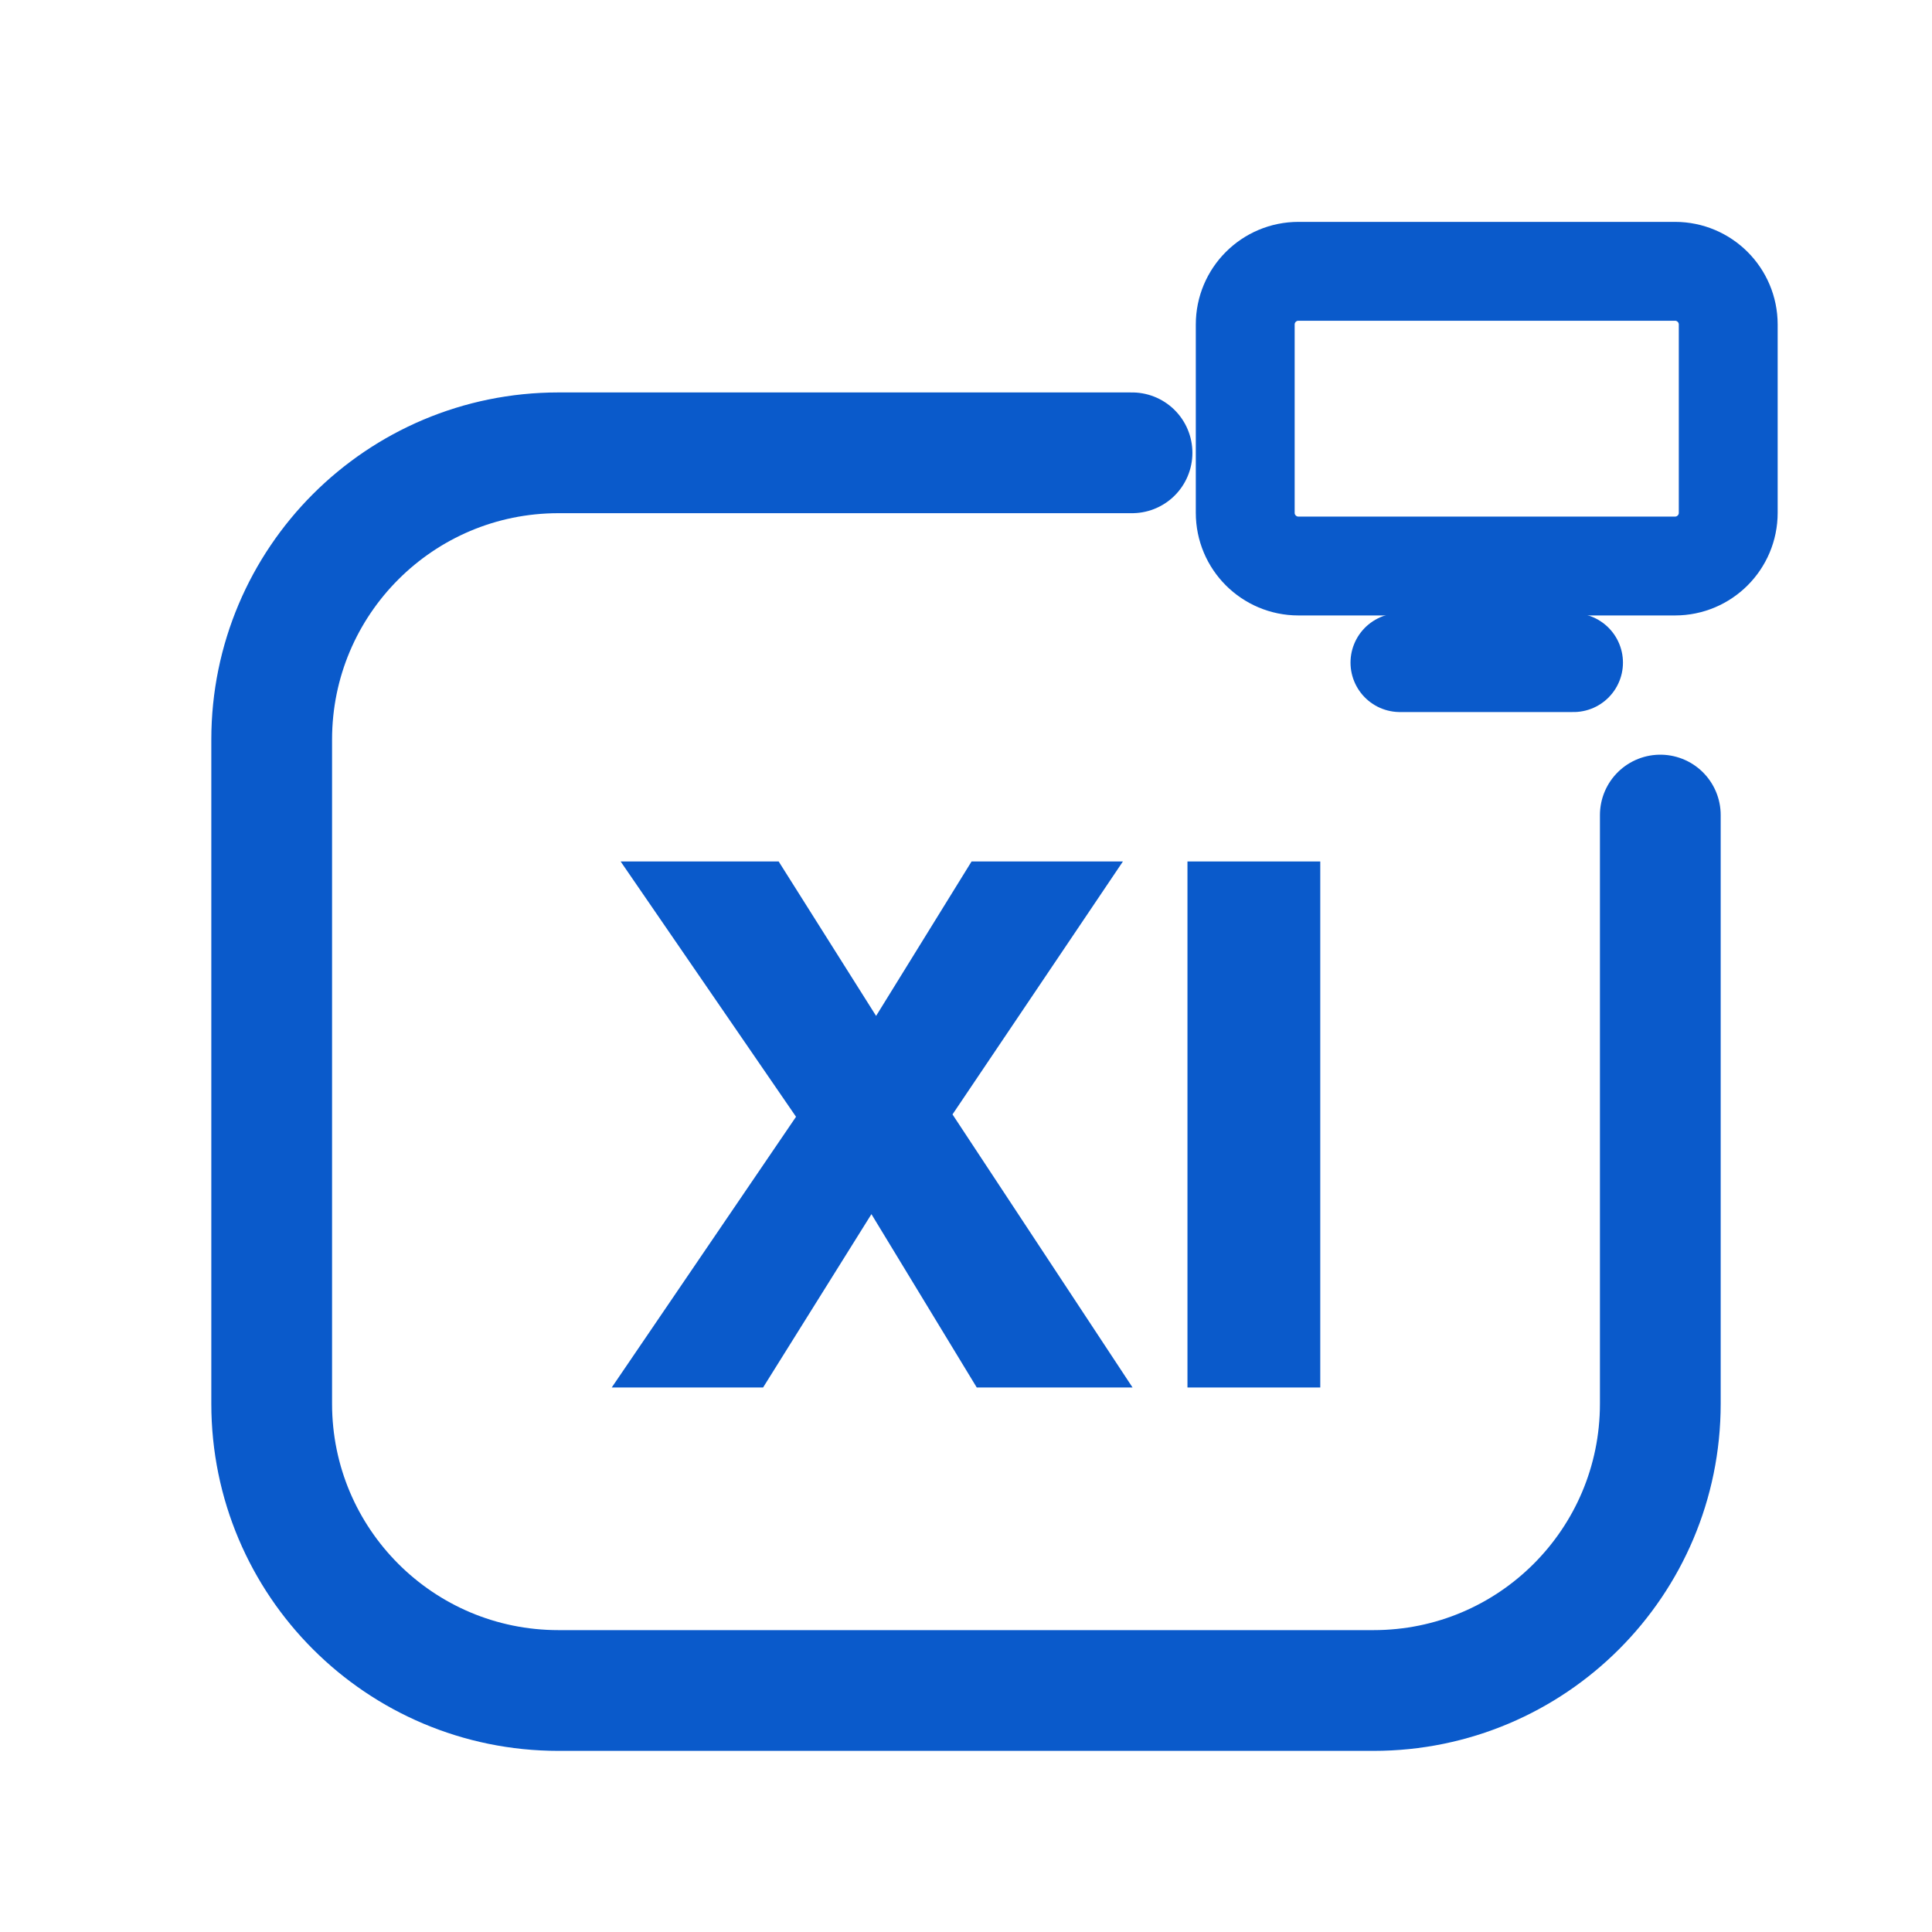
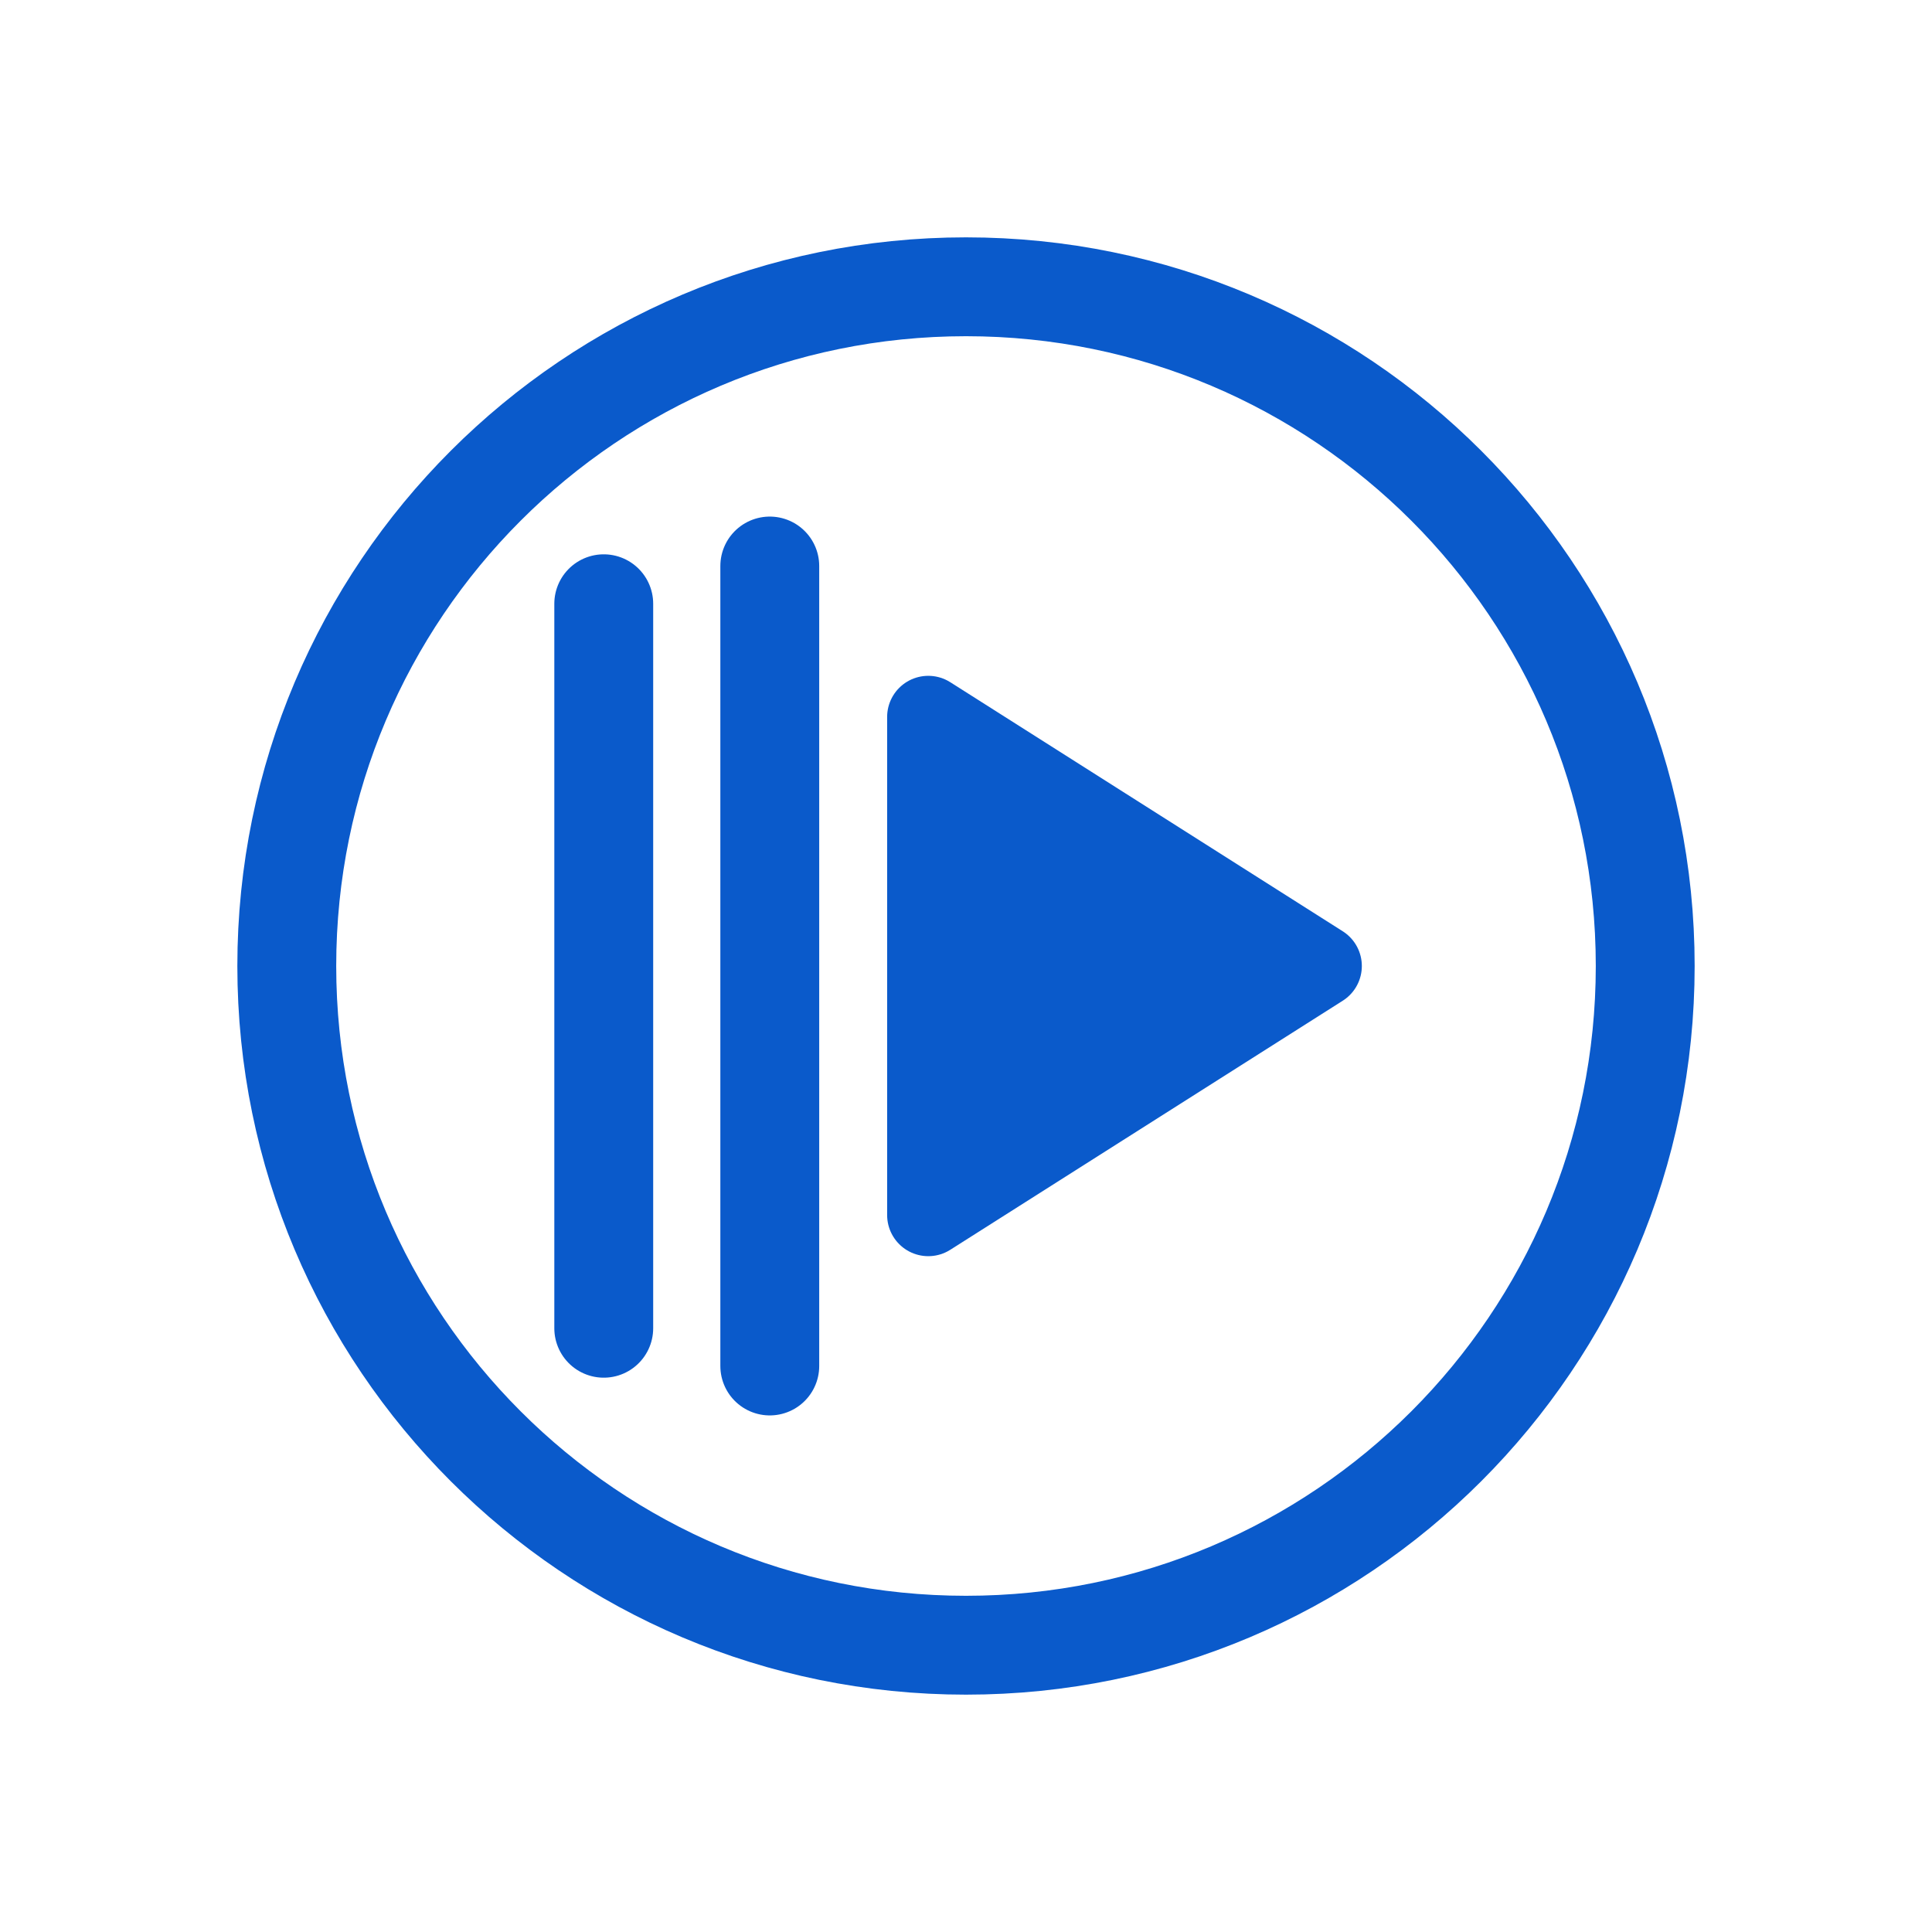
<svg xmlns="http://www.w3.org/2000/svg" viewBox="0 0 512 512" width="512" height="512">
-   <path d="M 300 120 L 148 120 C 106 120 72 154 72 196 L 72 372 C 72 414 106 448 148 448 L 364 448 C 406 448 440 414 440 372 L 440 216" fill="none" stroke="#0A5ACB" stroke-width="32.0" stroke-linecap="round" stroke-linejoin="round" />
-   <rect x="330.0" y="71.9" width="128.0" height="78.1" rx="14.1" fill="none" stroke="#0A5ACB" stroke-width="26.2" stroke-linecap="round" stroke-linejoin="round" />
-   <path d="M 371.0 175.6 L 417.0 175.6" fill="none" stroke="#0A5ACB" stroke-width="26.2" stroke-linecap="round" stroke-linejoin="round" />
-   <path d="M258.851 367.7 221.101 305.57H217.562L164.476 228.3H206.355L243.318 286.891H246.857L300.14 367.7ZM162.116 367.7 212.843 293.183 240.566 306.356 202.226 367.7ZM247.644 302.424 219.921 289.054 257.475 228.3H297.584Z" fill="#0A5ACB" stroke="none" />
-   <path d="M314.69 367.7V228.3H349.884V367.7Z" fill="#0A5ACB" stroke="none" />
+   <circle cx="256" cy="256" r="180" fill="none" stroke="#0A5ACB" stroke-width="26.2" stroke-linecap="round" stroke-linejoin="round" />
+   <path d="M 160 160 L 160 352 M 204 150 L 204 362" fill="none" stroke="#0A5ACB" stroke-width="26.2" stroke-linecap="round" stroke-linejoin="round" />
+   <path d="M 246 190 L 350 256 L 246 322 Z" stroke="#0A5ACB" stroke-width="21.8" stroke-linecap="round" stroke-linejoin="round" fill="#0A5ACB" />
</svg>
